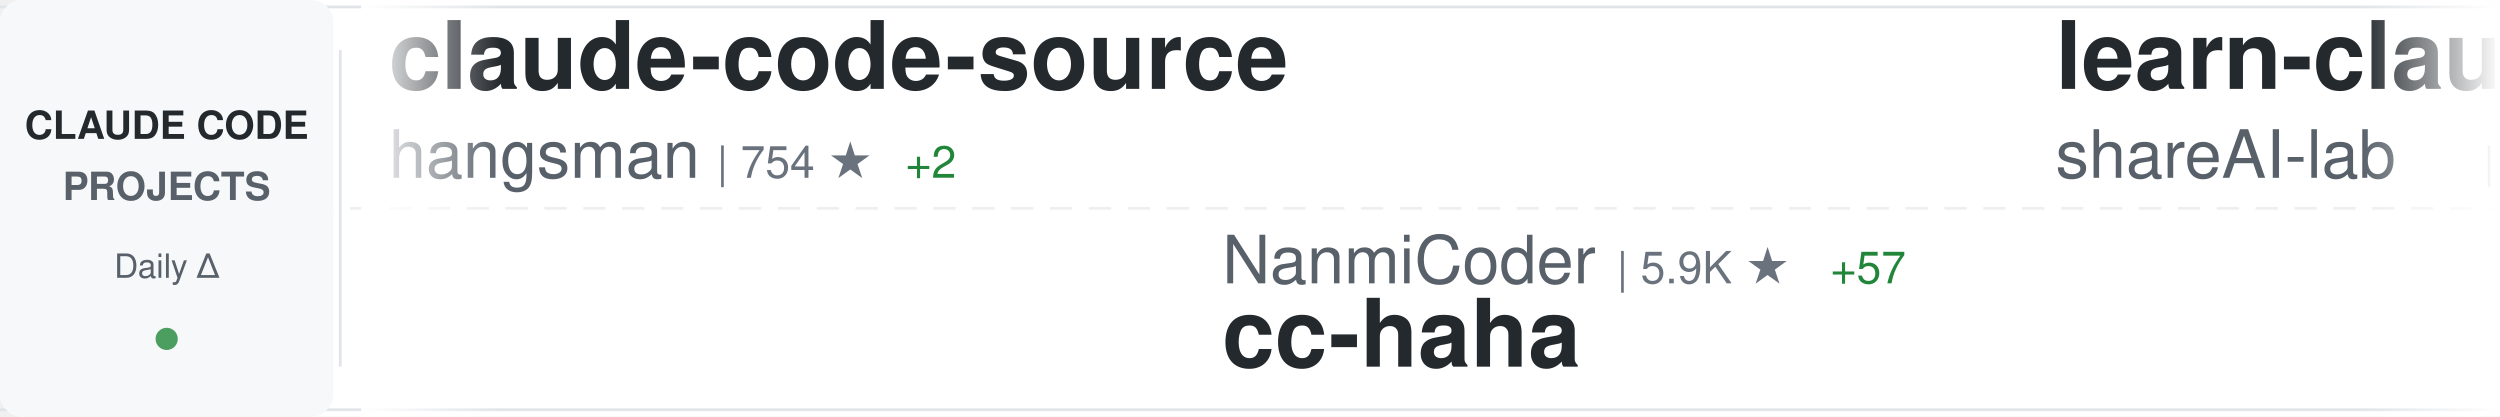
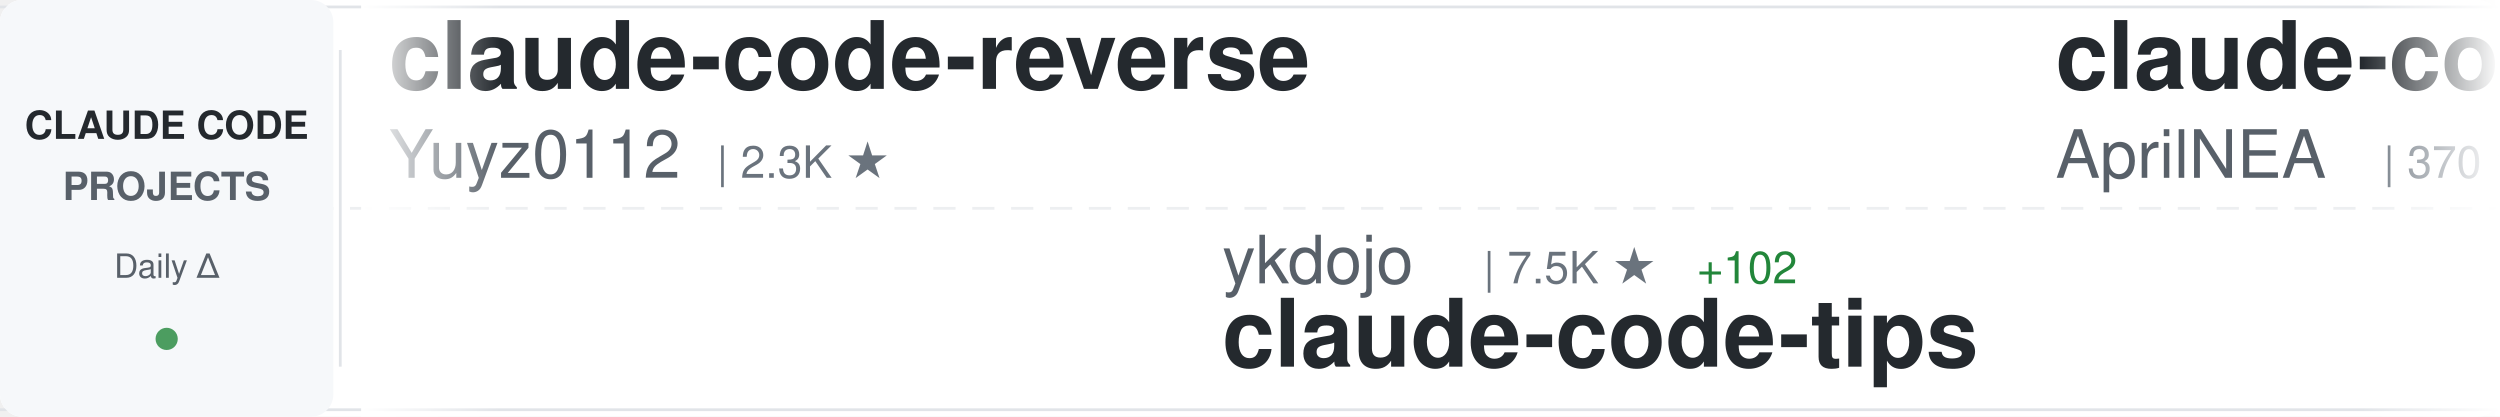
<svg xmlns="http://www.w3.org/2000/svg" width="900" height="150">
  <defs>
    <linearGradient id="awesomeLeftFade" x1="0%" y1="0%" x2="100%" y2="0%">
      <stop offset="0%" style="stop-color:#ffffff;stop-opacity:1" />
      <stop offset="100%" style="stop-color:#ffffff;stop-opacity:0" />
    </linearGradient>
    <linearGradient id="awesomeRightFade" x1="0%" y1="0%" x2="100%" y2="0%">
      <stop offset="0%" style="stop-color:#ffffff;stop-opacity:0" />
      <stop offset="100%" style="stop-color:#ffffff;stop-opacity:1" />
    </linearGradient>
  </defs>
  <rect width="900" height="150" fill="#ffffff" rx="8" />
  <rect x="0" y="2" width="900" height="1" fill="#e1e4e8" />
  <rect x="0" y="147" width="900" height="1" fill="#e1e4e8" />
  <line x1="0" y1="75" x2="900" y2="75" stroke="#e1e4e8" stroke-width="1" stroke-dasharray="8 6" opacity="0.6" />
  <rect x="0" y="0" width="120" height="150" fill="#f6f8fa" rx="8" />
  <text x="60" y="50" font-family="-apple-system, BlinkMacSystemFont, 'Segoe UI', Helvetica, Arial, sans-serif" font-size="14" font-weight="600" fill="#24292e" text-anchor="middle">CLAUDE CODE</text>
  <text x="60" y="72" font-family="-apple-system, BlinkMacSystemFont, 'Segoe UI', Helvetica, Arial, sans-serif" font-size="14" font-weight="600" fill="#586069" text-anchor="middle">PROJECTS</text>
  <text x="60" y="100" font-family="-apple-system, BlinkMacSystemFont, 'Segoe UI', Helvetica, Arial, sans-serif" font-size="12" font-weight="500" fill="#586069" text-anchor="middle">Daily Δ</text>
  <circle cx="60" cy="122" r="4" fill="#22863a" opacity="0.8" />
  <rect x="122" y="18" width="1" height="114" fill="#e1e4e8" />
  <clipPath id="awesomeTickerClip">
    <rect x="130" y="0" width="770" height="150" />
  </clipPath>
  <g clip-path="url(#awesomeTickerClip)">
    <g id="awesomeTickerItems">
      <animateTransform attributeName="transform" attributeType="XML" type="translate" from="0 0" to="-3000 0" dur="54s" repeatCount="indefinite" />
      <g transform="translate(0, 0)">
-         <text x="140" y="32" font-family="-apple-system, BlinkMacSystemFont, 'Segoe UI', Helvetica, Arial, sans-serif" font-size="34" font-weight="600" fill="#24292e">claude-code-source</text>
-         <text x="140" y="64" font-family="-apple-system, BlinkMacSystemFont, 'Segoe UI', Helvetica, Arial, sans-serif" font-size="24" font-weight="400" fill="#586069">hangsman</text>
-         <text x="258" y="64" font-family="-apple-system, BlinkMacSystemFont, 'Segoe UI', Helvetica, Arial, sans-serif" font-size="16" font-weight="500" fill="#6a737d">| 754 ★</text>
-         <text x="326" y="64" font-family="-apple-system, BlinkMacSystemFont, 'Segoe UI', Helvetica, Arial, sans-serif" font-size="16" font-weight="500" fill="#22863a"> +2</text>
+         <text x="140" y="32" font-family="-apple-system, BlinkMacSystemFont, 'Segoe UI', Helvetica, Arial, sans-serif" font-size="34" font-weight="600" fill="#24292e">claude-code-reverse</text>
+         <text x="140" y="64" font-family="-apple-system, BlinkMacSystemFont, 'Segoe UI', Helvetica, Arial, sans-serif" font-size="24" font-weight="400" fill="#586069">Yuyz0112</text>
+         <text x="258" y="64" font-family="-apple-system, BlinkMacSystemFont, 'Segoe UI', Helvetica, Arial, sans-serif" font-size="16" font-weight="500" fill="#6a737d">| 2.3K ★</text>
      </g>
      <g transform="translate(300, 0)">
-         <text x="140" y="102" font-family="-apple-system, BlinkMacSystemFont, 'Segoe UI', Helvetica, Arial, sans-serif" font-size="24" font-weight="400" fill="#586069">NanmiCoder</text>
-         <text x="282" y="102" font-family="-apple-system, BlinkMacSystemFont, 'Segoe UI', Helvetica, Arial, sans-serif" font-size="16" font-weight="500" fill="#6a737d">| 5.9K ★</text>
-         <text x="359" y="102" font-family="-apple-system, BlinkMacSystemFont, 'Segoe UI', Helvetica, Arial, sans-serif" font-size="16" font-weight="500" fill="#22863a"> +57</text>
-         <text x="140" y="132" font-family="-apple-system, BlinkMacSystemFont, 'Segoe UI', Helvetica, Arial, sans-serif" font-size="34" font-weight="600" fill="#24292e">cc-haha</text>
+         <text x="140" y="102" font-family="-apple-system, BlinkMacSystemFont, 'Segoe UI', Helvetica, Arial, sans-serif" font-size="24" font-weight="400" fill="#586069">ykdojo</text>
+         <text x="234" y="102" font-family="-apple-system, BlinkMacSystemFont, 'Segoe UI', Helvetica, Arial, sans-serif" font-size="16" font-weight="500" fill="#6a737d">| 7.5K ★</text>
+         <text x="311" y="102" font-family="-apple-system, BlinkMacSystemFont, 'Segoe UI', Helvetica, Arial, sans-serif" font-size="16" font-weight="500" fill="#22863a"> +102</text>
+         <text x="140" y="132" font-family="-apple-system, BlinkMacSystemFont, 'Segoe UI', Helvetica, Arial, sans-serif" font-size="34" font-weight="600" fill="#24292e">claude-code-tips</text>
      </g>
      <g transform="translate(600, 0)">
-         <text x="140" y="32" font-family="-apple-system, BlinkMacSystemFont, 'Segoe UI', Helvetica, Arial, sans-serif" font-size="34" font-weight="600" fill="#24292e">learn-claude-code</text>
-         <text x="140" y="64" font-family="-apple-system, BlinkMacSystemFont, 'Segoe UI', Helvetica, Arial, sans-serif" font-size="24" font-weight="400" fill="#586069">shareAI-lab</text>
-         <text x="294" y="64" font-family="-apple-system, BlinkMacSystemFont, 'Segoe UI', Helvetica, Arial, sans-serif" font-size="16" font-weight="500" fill="#6a737d">| 52.1K ★</text>
-         <text x="380" y="64" font-family="-apple-system, BlinkMacSystemFont, 'Segoe UI', Helvetica, Arial, sans-serif" font-size="16" font-weight="500" fill="#22863a"> +457</text>
+         <text x="140" y="32" font-family="-apple-system, BlinkMacSystemFont, 'Segoe UI', Helvetica, Arial, sans-serif" font-size="34" font-weight="600" fill="#24292e">claude-code-source</text>
+         <text x="140" y="64" font-family="-apple-system, BlinkMacSystemFont, 'Segoe UI', Helvetica, Arial, sans-serif" font-size="24" font-weight="400" fill="#586069">AprilNEA</text>
+         <text x="258" y="64" font-family="-apple-system, BlinkMacSystemFont, 'Segoe UI', Helvetica, Arial, sans-serif" font-size="16" font-weight="500" fill="#6a737d">| 370 ★</text>
      </g>
      <g transform="translate(900, 0)">
-         <text x="140" y="102" font-family="-apple-system, BlinkMacSystemFont, 'Segoe UI', Helvetica, Arial, sans-serif" font-size="24" font-weight="400" fill="#586069">ChrisWiles</text>
-         <text x="282" y="102" font-family="-apple-system, BlinkMacSystemFont, 'Segoe UI', Helvetica, Arial, sans-serif" font-size="16" font-weight="500" fill="#6a737d">| 5.8K ★</text>
-         <text x="359" y="102" font-family="-apple-system, BlinkMacSystemFont, 'Segoe UI', Helvetica, Arial, sans-serif" font-size="16" font-weight="500" fill="#22863a"> +7</text>
-         <text x="140" y="132" font-family="-apple-system, BlinkMacSystemFont, 'Segoe UI', Helvetica, Arial, sans-serif" font-size="34" font-weight="600" fill="#24292e">claude-code-showcase</text>
+         <text x="140" y="102" font-family="-apple-system, BlinkMacSystemFont, 'Segoe UI', Helvetica, Arial, sans-serif" font-size="24" font-weight="400" fill="#586069">fazxes</text>
+         <text x="234" y="102" font-family="-apple-system, BlinkMacSystemFont, 'Segoe UI', Helvetica, Arial, sans-serif" font-size="16" font-weight="500" fill="#6a737d">| 202 ★</text>
+         <text x="302" y="102" font-family="-apple-system, BlinkMacSystemFont, 'Segoe UI', Helvetica, Arial, sans-serif" font-size="16" font-weight="500" fill="#22863a"> +2</text>
+         <text x="140" y="132" font-family="-apple-system, BlinkMacSystemFont, 'Segoe UI', Helvetica, Arial, sans-serif" font-size="34" font-weight="600" fill="#24292e">Claude-code</text>
      </g>
      <g transform="translate(1200, 0)">
-         <text x="140" y="32" font-family="-apple-system, BlinkMacSystemFont, 'Segoe UI', Helvetica, Arial, sans-serif" font-size="34" font-weight="600" fill="#24292e">Claude-Code-x-OpenClaw-G...</text>
-         <text x="140" y="64" font-family="-apple-system, BlinkMacSystemFont, 'Segoe UI', Helvetica, Arial, sans-serif" font-size="24" font-weight="400" fill="#586069">KimYx0207</text>
-         <text x="270" y="64" font-family="-apple-system, BlinkMacSystemFont, 'Segoe UI', Helvetica, Arial, sans-serif" font-size="16" font-weight="500" fill="#6a737d">| 3.2K ★</text>
-         <text x="347" y="64" font-family="-apple-system, BlinkMacSystemFont, 'Segoe UI', Helvetica, Arial, sans-serif" font-size="16" font-weight="500" fill="#22863a"> +37</text>
+         <text x="140" y="32" font-family="-apple-system, BlinkMacSystemFont, 'Segoe UI', Helvetica, Arial, sans-serif" font-size="34" font-weight="600" fill="#24292e">happy</text>
+         <text x="140" y="64" font-family="-apple-system, BlinkMacSystemFont, 'Segoe UI', Helvetica, Arial, sans-serif" font-size="24" font-weight="400" fill="#586069">slopus</text>
+         <text x="234" y="64" font-family="-apple-system, BlinkMacSystemFont, 'Segoe UI', Helvetica, Arial, sans-serif" font-size="16" font-weight="500" fill="#6a737d">| 17.8K ★</text>
+         <text x="320" y="64" font-family="-apple-system, BlinkMacSystemFont, 'Segoe UI', Helvetica, Arial, sans-serif" font-size="16" font-weight="500" fill="#22863a"> +80</text>
      </g>
      <g transform="translate(1500, 0)">
-         <text x="140" y="102" font-family="-apple-system, BlinkMacSystemFont, 'Segoe UI', Helvetica, Arial, sans-serif" font-size="24" font-weight="400" fill="#586069">feiskyer</text>
-         <text x="258" y="102" font-family="-apple-system, BlinkMacSystemFont, 'Segoe UI', Helvetica, Arial, sans-serif" font-size="16" font-weight="500" fill="#6a737d">| 1.4K ★</text>
-         <text x="335" y="102" font-family="-apple-system, BlinkMacSystemFont, 'Segoe UI', Helvetica, Arial, sans-serif" font-size="16" font-weight="500" fill="#22863a"> +1</text>
-         <text x="140" y="132" font-family="-apple-system, BlinkMacSystemFont, 'Segoe UI', Helvetica, Arial, sans-serif" font-size="34" font-weight="600" fill="#24292e">claude-code-settings</text>
+         <text x="140" y="102" font-family="-apple-system, BlinkMacSystemFont, 'Segoe UI', Helvetica, Arial, sans-serif" font-size="24" font-weight="400" fill="#586069">chauncygu</text>
+         <text x="270" y="102" font-family="-apple-system, BlinkMacSystemFont, 'Segoe UI', Helvetica, Arial, sans-serif" font-size="16" font-weight="500" fill="#6a737d">| 2.0K ★</text>
+         <text x="347" y="102" font-family="-apple-system, BlinkMacSystemFont, 'Segoe UI', Helvetica, Arial, sans-serif" font-size="16" font-weight="500" fill="#22863a"> +38</text>
+         <text x="140" y="132" font-family="-apple-system, BlinkMacSystemFont, 'Segoe UI', Helvetica, Arial, sans-serif" font-size="34" font-weight="600" fill="#24292e">collection-claude-code-s...</text>
      </g>
      <g transform="translate(1800, 0)">
-         <text x="140" y="32" font-family="-apple-system, BlinkMacSystemFont, 'Segoe UI', Helvetica, Arial, sans-serif" font-size="34" font-weight="600" fill="#24292e">Claude-code</text>
-         <text x="140" y="64" font-family="-apple-system, BlinkMacSystemFont, 'Segoe UI', Helvetica, Arial, sans-serif" font-size="24" font-weight="400" fill="#586069">fazxes</text>
-         <text x="234" y="64" font-family="-apple-system, BlinkMacSystemFont, 'Segoe UI', Helvetica, Arial, sans-serif" font-size="16" font-weight="500" fill="#6a737d">| 201 ★</text>
-         <text x="302" y="64" font-family="-apple-system, BlinkMacSystemFont, 'Segoe UI', Helvetica, Arial, sans-serif" font-size="16" font-weight="500" fill="#22863a"> +1</text>
+         <text x="140" y="32" font-family="-apple-system, BlinkMacSystemFont, 'Segoe UI', Helvetica, Arial, sans-serif" font-size="34" font-weight="600" fill="#24292e">antigravity-awesome-skil...</text>
+         <text x="140" y="64" font-family="-apple-system, BlinkMacSystemFont, 'Segoe UI', Helvetica, Arial, sans-serif" font-size="24" font-weight="400" fill="#586069">sickn33</text>
+         <text x="246" y="64" font-family="-apple-system, BlinkMacSystemFont, 'Segoe UI', Helvetica, Arial, sans-serif" font-size="16" font-weight="500" fill="#6a737d">| 32.4K ★</text>
+         <text x="332" y="64" font-family="-apple-system, BlinkMacSystemFont, 'Segoe UI', Helvetica, Arial, sans-serif" font-size="16" font-weight="500" fill="#22863a"> +228</text>
      </g>
      <g transform="translate(2100, 0)">
-         <text x="140" y="102" font-family="-apple-system, BlinkMacSystemFont, 'Segoe UI', Helvetica, Arial, sans-serif" font-size="24" font-weight="400" fill="#586069">shanraisshan</text>
-         <text x="306" y="102" font-family="-apple-system, BlinkMacSystemFont, 'Segoe UI', Helvetica, Arial, sans-serif" font-size="16" font-weight="500" fill="#6a737d">| 38.7K ★</text>
-         <text x="392" y="102" font-family="-apple-system, BlinkMacSystemFont, 'Segoe UI', Helvetica, Arial, sans-serif" font-size="16" font-weight="500" fill="#22863a"> +1.9K</text>
-         <text x="140" y="132" font-family="-apple-system, BlinkMacSystemFont, 'Segoe UI', Helvetica, Arial, sans-serif" font-size="34" font-weight="600" fill="#24292e">claude-code-best-practic...</text>
+         <text x="140" y="102" font-family="-apple-system, BlinkMacSystemFont, 'Segoe UI', Helvetica, Arial, sans-serif" font-size="24" font-weight="400" fill="#586069">carlvellotti</text>
+         <text x="306" y="102" font-family="-apple-system, BlinkMacSystemFont, 'Segoe UI', Helvetica, Arial, sans-serif" font-size="16" font-weight="500" fill="#6a737d">| 1.8K ★</text>
+         <text x="383" y="102" font-family="-apple-system, BlinkMacSystemFont, 'Segoe UI', Helvetica, Arial, sans-serif" font-size="16" font-weight="500" fill="#22863a"> +10</text>
+         <text x="140" y="132" font-family="-apple-system, BlinkMacSystemFont, 'Segoe UI', Helvetica, Arial, sans-serif" font-size="34" font-weight="600" fill="#24292e">claude-code-pm-course</text>
      </g>
      <g transform="translate(2400, 0)">
-         <text x="140" y="32" font-family="-apple-system, BlinkMacSystemFont, 'Segoe UI', Helvetica, Arial, sans-serif" font-size="34" font-weight="600" fill="#24292e">claude-code-prompts</text>
-         <text x="140" y="64" font-family="-apple-system, BlinkMacSystemFont, 'Segoe UI', Helvetica, Arial, sans-serif" font-size="24" font-weight="400" fill="#586069">repowise-dev</text>
-         <text x="306" y="64" font-family="-apple-system, BlinkMacSystemFont, 'Segoe UI', Helvetica, Arial, sans-serif" font-size="16" font-weight="500" fill="#6a737d">| 923 ★</text>
-         <text x="374" y="64" font-family="-apple-system, BlinkMacSystemFont, 'Segoe UI', Helvetica, Arial, sans-serif" font-size="16" font-weight="500" fill="#22863a"> +9</text>
+         <text x="140" y="32" font-family="-apple-system, BlinkMacSystemFont, 'Segoe UI', Helvetica, Arial, sans-serif" font-size="34" font-weight="600" fill="#24292e">CLIProxyAPI</text>
+         <text x="140" y="64" font-family="-apple-system, BlinkMacSystemFont, 'Segoe UI', Helvetica, Arial, sans-serif" font-size="24" font-weight="400" fill="#586069">router-for-me</text>
+         <text x="318" y="64" font-family="-apple-system, BlinkMacSystemFont, 'Segoe UI', Helvetica, Arial, sans-serif" font-size="16" font-weight="500" fill="#6a737d">| 25.3K ★</text>
+         <text x="404" y="64" font-family="-apple-system, BlinkMacSystemFont, 'Segoe UI', Helvetica, Arial, sans-serif" font-size="16" font-weight="500" fill="#22863a"> +281</text>
      </g>
      <g transform="translate(2700, 0)">
-         <text x="140" y="102" font-family="-apple-system, BlinkMacSystemFont, 'Segoe UI', Helvetica, Arial, sans-serif" font-size="24" font-weight="400" fill="#586069">Windy3f3f3f3f</text>
-         <text x="318" y="102" font-family="-apple-system, BlinkMacSystemFont, 'Segoe UI', Helvetica, Arial, sans-serif" font-size="16" font-weight="500" fill="#6a737d">| 1.8K ★</text>
-         <text x="395" y="102" font-family="-apple-system, BlinkMacSystemFont, 'Segoe UI', Helvetica, Arial, sans-serif" font-size="16" font-weight="500" fill="#22863a"> +34</text>
-         <text x="140" y="132" font-family="-apple-system, BlinkMacSystemFont, 'Segoe UI', Helvetica, Arial, sans-serif" font-size="34" font-weight="600" fill="#24292e">how-claude-code-works</text>
+         <text x="140" y="102" font-family="-apple-system, BlinkMacSystemFont, 'Segoe UI', Helvetica, Arial, sans-serif" font-size="24" font-weight="400" fill="#586069">liuup</text>
+         <text x="222" y="102" font-family="-apple-system, BlinkMacSystemFont, 'Segoe UI', Helvetica, Arial, sans-serif" font-size="16" font-weight="500" fill="#6a737d">| 1.4K ★</text>
+         <text x="299" y="102" font-family="-apple-system, BlinkMacSystemFont, 'Segoe UI', Helvetica, Arial, sans-serif" font-size="16" font-weight="500" fill="#22863a"> +44</text>
+         <text x="140" y="132" font-family="-apple-system, BlinkMacSystemFont, 'Segoe UI', Helvetica, Arial, sans-serif" font-size="34" font-weight="600" fill="#24292e">claude-code-analysis</text>
      </g>
      <g transform="translate(3000, 0)">
-         <text x="140" y="32" font-family="-apple-system, BlinkMacSystemFont, 'Segoe UI', Helvetica, Arial, sans-serif" font-size="34" font-weight="600" fill="#24292e">claude-code-source</text>
-         <text x="140" y="64" font-family="-apple-system, BlinkMacSystemFont, 'Segoe UI', Helvetica, Arial, sans-serif" font-size="24" font-weight="400" fill="#586069">hangsman</text>
-         <text x="258" y="64" font-family="-apple-system, BlinkMacSystemFont, 'Segoe UI', Helvetica, Arial, sans-serif" font-size="16" font-weight="500" fill="#6a737d">| 754 ★</text>
-         <text x="326" y="64" font-family="-apple-system, BlinkMacSystemFont, 'Segoe UI', Helvetica, Arial, sans-serif" font-size="16" font-weight="500" fill="#22863a"> +2</text>
+         <text x="140" y="32" font-family="-apple-system, BlinkMacSystemFont, 'Segoe UI', Helvetica, Arial, sans-serif" font-size="34" font-weight="600" fill="#24292e">claude-code-reverse</text>
+         <text x="140" y="64" font-family="-apple-system, BlinkMacSystemFont, 'Segoe UI', Helvetica, Arial, sans-serif" font-size="24" font-weight="400" fill="#586069">Yuyz0112</text>
+         <text x="258" y="64" font-family="-apple-system, BlinkMacSystemFont, 'Segoe UI', Helvetica, Arial, sans-serif" font-size="16" font-weight="500" fill="#6a737d">| 2.3K ★</text>
      </g>
      <g transform="translate(3300, 0)">
-         <text x="140" y="102" font-family="-apple-system, BlinkMacSystemFont, 'Segoe UI', Helvetica, Arial, sans-serif" font-size="24" font-weight="400" fill="#586069">NanmiCoder</text>
-         <text x="282" y="102" font-family="-apple-system, BlinkMacSystemFont, 'Segoe UI', Helvetica, Arial, sans-serif" font-size="16" font-weight="500" fill="#6a737d">| 5.9K ★</text>
-         <text x="359" y="102" font-family="-apple-system, BlinkMacSystemFont, 'Segoe UI', Helvetica, Arial, sans-serif" font-size="16" font-weight="500" fill="#22863a"> +57</text>
-         <text x="140" y="132" font-family="-apple-system, BlinkMacSystemFont, 'Segoe UI', Helvetica, Arial, sans-serif" font-size="34" font-weight="600" fill="#24292e">cc-haha</text>
+         <text x="140" y="102" font-family="-apple-system, BlinkMacSystemFont, 'Segoe UI', Helvetica, Arial, sans-serif" font-size="24" font-weight="400" fill="#586069">ykdojo</text>
+         <text x="234" y="102" font-family="-apple-system, BlinkMacSystemFont, 'Segoe UI', Helvetica, Arial, sans-serif" font-size="16" font-weight="500" fill="#6a737d">| 7.5K ★</text>
+         <text x="311" y="102" font-family="-apple-system, BlinkMacSystemFont, 'Segoe UI', Helvetica, Arial, sans-serif" font-size="16" font-weight="500" fill="#22863a"> +102</text>
+         <text x="140" y="132" font-family="-apple-system, BlinkMacSystemFont, 'Segoe UI', Helvetica, Arial, sans-serif" font-size="34" font-weight="600" fill="#24292e">claude-code-tips</text>
      </g>
      <g transform="translate(3600, 0)">
-         <text x="140" y="32" font-family="-apple-system, BlinkMacSystemFont, 'Segoe UI', Helvetica, Arial, sans-serif" font-size="34" font-weight="600" fill="#24292e">learn-claude-code</text>
-         <text x="140" y="64" font-family="-apple-system, BlinkMacSystemFont, 'Segoe UI', Helvetica, Arial, sans-serif" font-size="24" font-weight="400" fill="#586069">shareAI-lab</text>
-         <text x="294" y="64" font-family="-apple-system, BlinkMacSystemFont, 'Segoe UI', Helvetica, Arial, sans-serif" font-size="16" font-weight="500" fill="#6a737d">| 52.1K ★</text>
-         <text x="380" y="64" font-family="-apple-system, BlinkMacSystemFont, 'Segoe UI', Helvetica, Arial, sans-serif" font-size="16" font-weight="500" fill="#22863a"> +457</text>
+         <text x="140" y="32" font-family="-apple-system, BlinkMacSystemFont, 'Segoe UI', Helvetica, Arial, sans-serif" font-size="34" font-weight="600" fill="#24292e">claude-code-source</text>
+         <text x="140" y="64" font-family="-apple-system, BlinkMacSystemFont, 'Segoe UI', Helvetica, Arial, sans-serif" font-size="24" font-weight="400" fill="#586069">AprilNEA</text>
+         <text x="258" y="64" font-family="-apple-system, BlinkMacSystemFont, 'Segoe UI', Helvetica, Arial, sans-serif" font-size="16" font-weight="500" fill="#6a737d">| 370 ★</text>
      </g>
      <g transform="translate(3900, 0)">
-         <text x="140" y="102" font-family="-apple-system, BlinkMacSystemFont, 'Segoe UI', Helvetica, Arial, sans-serif" font-size="24" font-weight="400" fill="#586069">ChrisWiles</text>
-         <text x="282" y="102" font-family="-apple-system, BlinkMacSystemFont, 'Segoe UI', Helvetica, Arial, sans-serif" font-size="16" font-weight="500" fill="#6a737d">| 5.8K ★</text>
-         <text x="359" y="102" font-family="-apple-system, BlinkMacSystemFont, 'Segoe UI', Helvetica, Arial, sans-serif" font-size="16" font-weight="500" fill="#22863a"> +7</text>
-         <text x="140" y="132" font-family="-apple-system, BlinkMacSystemFont, 'Segoe UI', Helvetica, Arial, sans-serif" font-size="34" font-weight="600" fill="#24292e">claude-code-showcase</text>
+         <text x="140" y="102" font-family="-apple-system, BlinkMacSystemFont, 'Segoe UI', Helvetica, Arial, sans-serif" font-size="24" font-weight="400" fill="#586069">fazxes</text>
+         <text x="234" y="102" font-family="-apple-system, BlinkMacSystemFont, 'Segoe UI', Helvetica, Arial, sans-serif" font-size="16" font-weight="500" fill="#6a737d">| 202 ★</text>
+         <text x="302" y="102" font-family="-apple-system, BlinkMacSystemFont, 'Segoe UI', Helvetica, Arial, sans-serif" font-size="16" font-weight="500" fill="#22863a"> +2</text>
+         <text x="140" y="132" font-family="-apple-system, BlinkMacSystemFont, 'Segoe UI', Helvetica, Arial, sans-serif" font-size="34" font-weight="600" fill="#24292e">Claude-code</text>
      </g>
    </g>
  </g>
  <rect x="130" y="0" width="50" height="150" fill="url(#awesomeLeftFade)" />
  <rect x="850" y="0" width="50" height="150" fill="url(#awesomeRightFade)" />
</svg>
